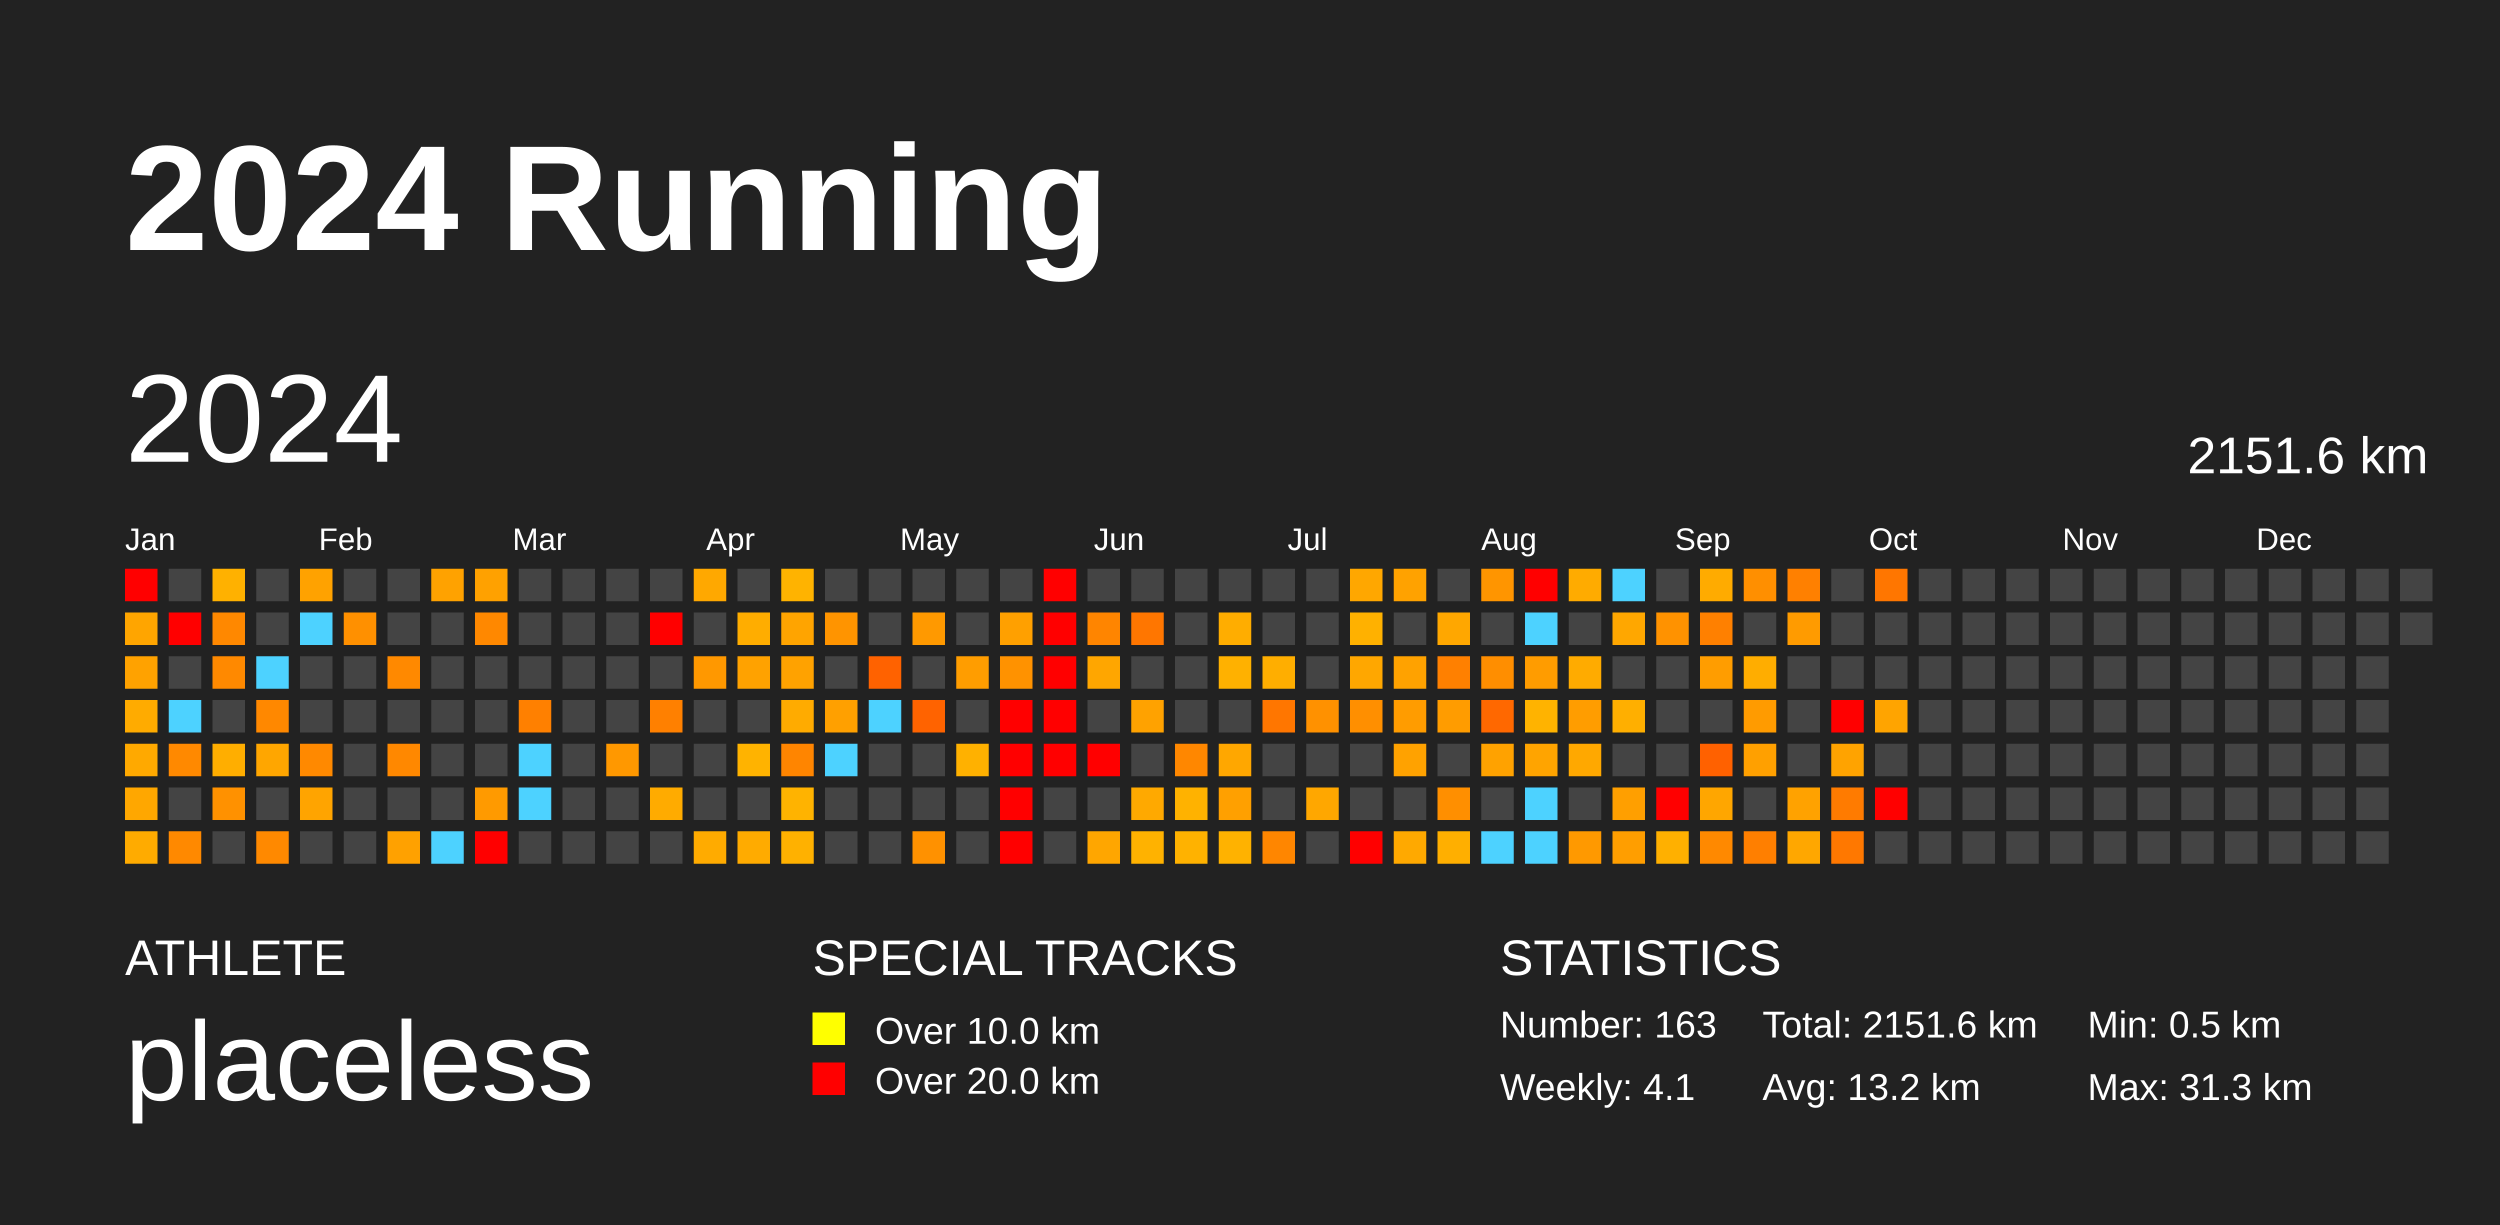
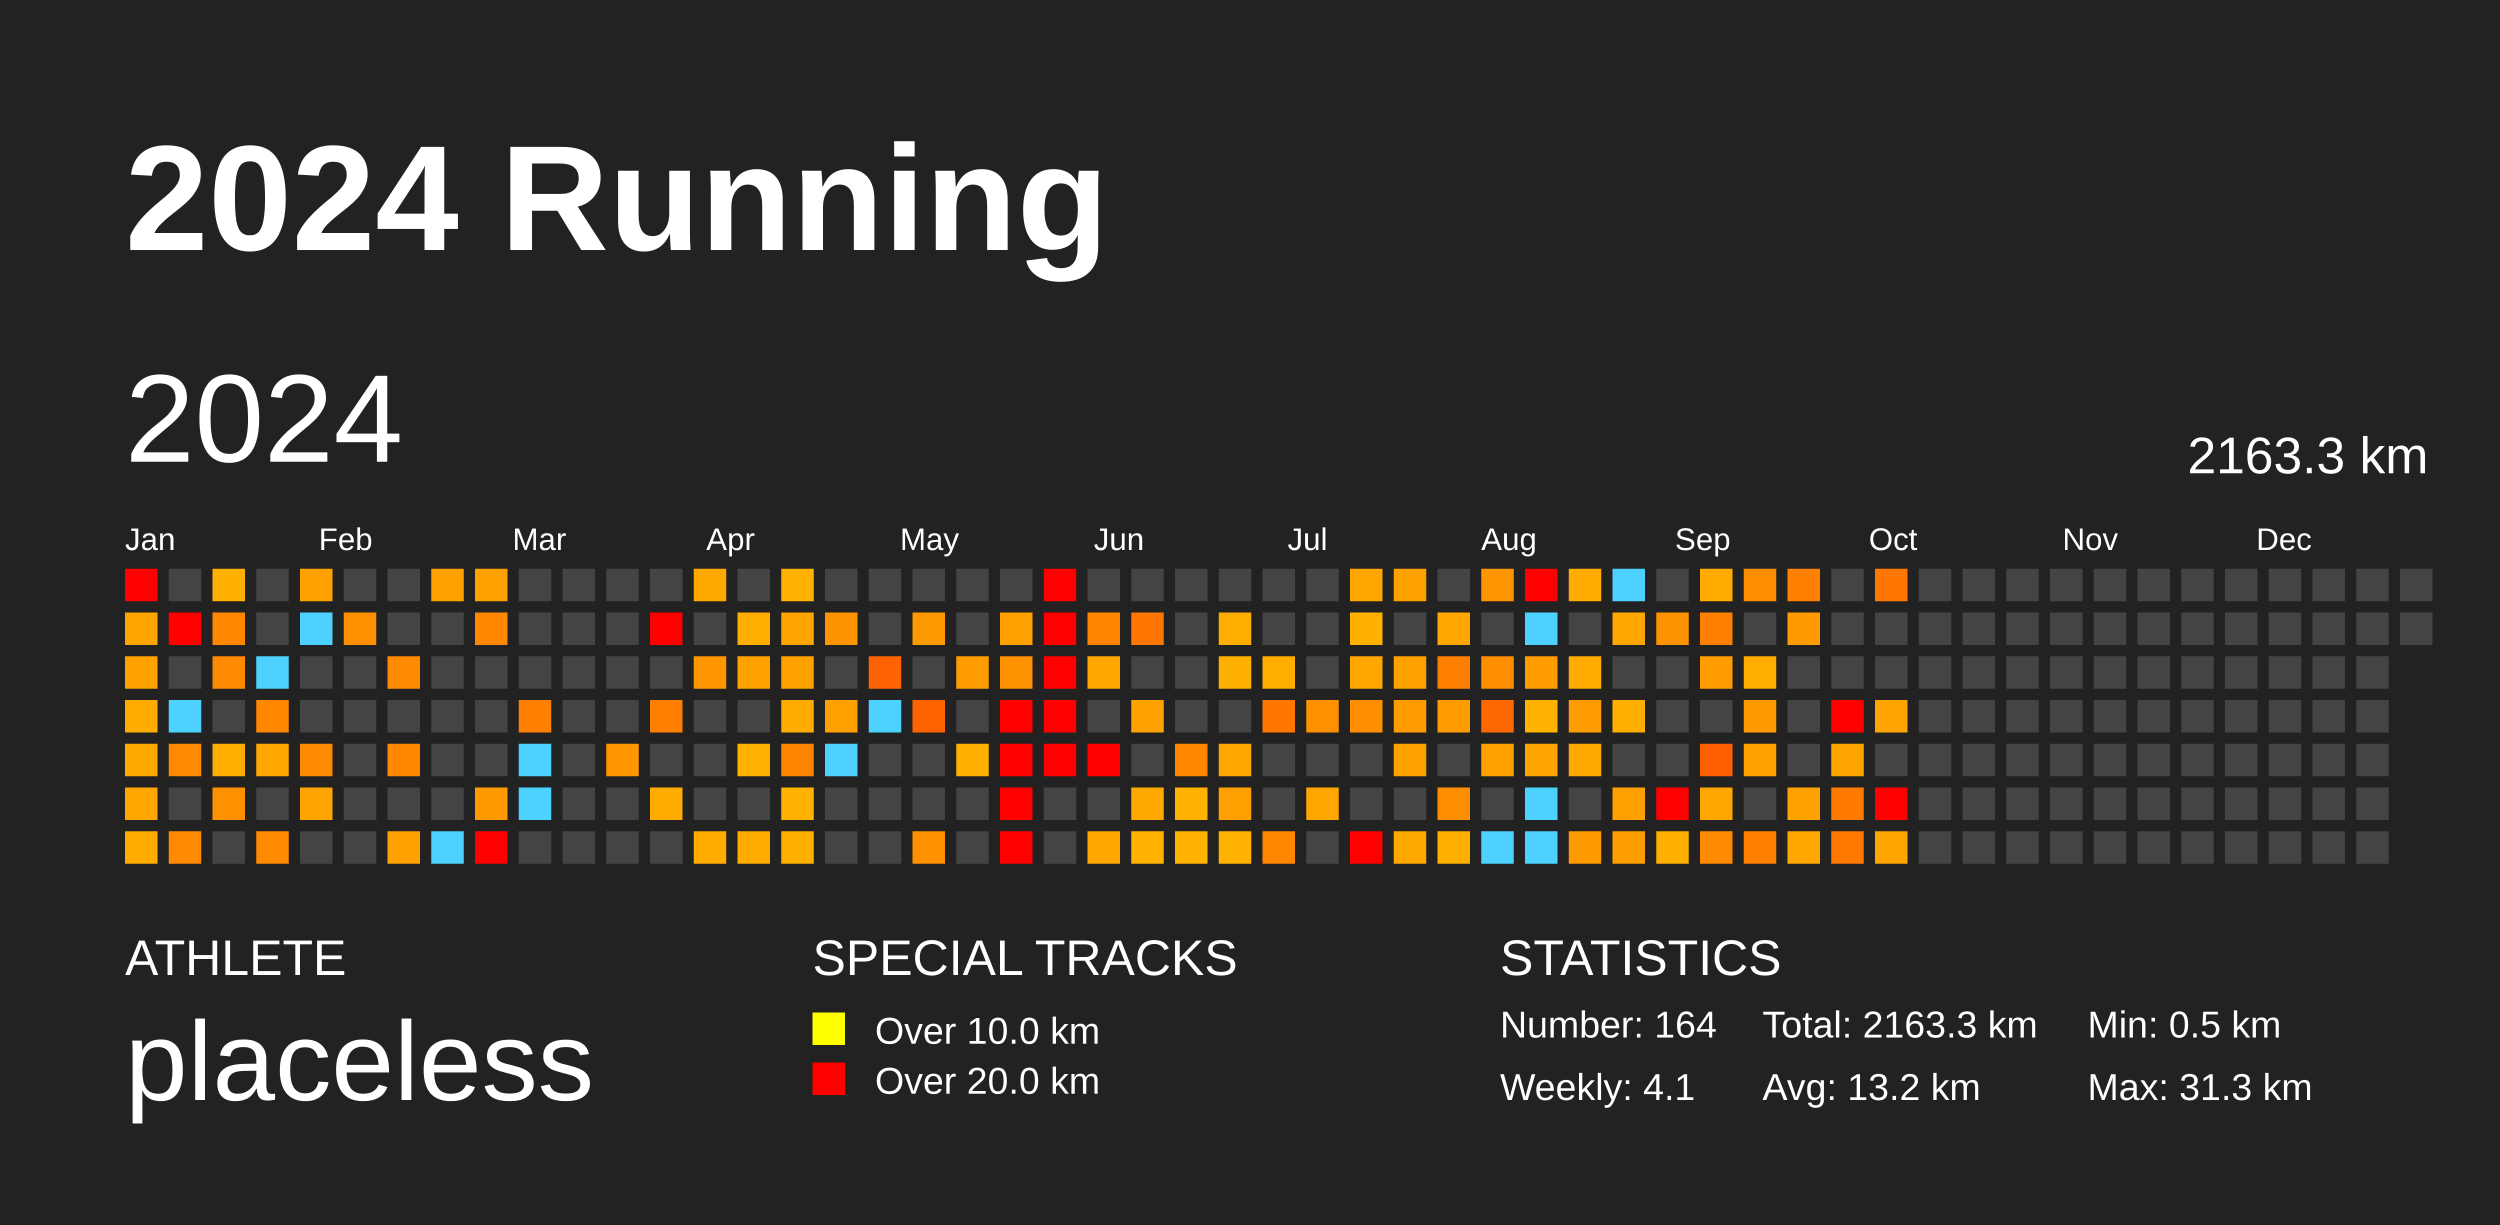
<svg xmlns="http://www.w3.org/2000/svg" baseProfile="full" height="98mm" version="1.1" viewBox="0,0,200,98" width="200mm">
  <defs />
  <rect fill="#222222" height="98" width="200" x="0" y="0" />
  <text fill="#FFFFFF" style="font-size:12px; font-family:Arial; font-weight:bold;" x="10" y="20">2024 Running</text>
  <text fill="#FFFFFF" style="font-size:4px; font-family:Arial" x="10" y="78">ATHLETE</text>
  <text fill="#FFFFFF" style="font-size:9px; font-family:Arial" x="10" y="88">placeless</text>
  <text fill="#FFFFFF" style="font-size:4px; font-family:Arial" x="65" y="78">SPECIAL TRACKS</text>
  <rect fill="yellow" height="2.6" width="2.6" x="65" y="81" />
  <text fill="#FFFFFF" style="font-size:3px; font-family:Arial" x="70" y="83.5">Over 10.0 km</text>
  <rect fill="red" height="2.6" width="2.6" x="65" y="85" />
  <text fill="#FFFFFF" style="font-size:3px; font-family:Arial" x="70" y="87.5">Over 20.0 km</text>
  <text fill="#FFFFFF" style="font-size:4px; font-family:Arial" x="120" y="78">STATISTICS</text>
-   <text fill="#FFFFFF" style="font-size:3px; font-family:Arial" x="120" y="83">Number: 163</text>
+   <text fill="#FFFFFF" style="font-size:3px; font-family:Arial" x="120" y="83">Number: 164</text>
  <text fill="#FFFFFF" style="font-size:3px; font-family:Arial" x="120" y="88">Weekly: 4.1</text>
-   <text fill="#FFFFFF" style="font-size:3px; font-family:Arial" x="141" y="83">Total: 2151.6 km</text>
+   <text fill="#FFFFFF" style="font-size:3px; font-family:Arial" x="141" y="83">Total: 2163.3 km</text>
  <text fill="#FFFFFF" style="font-size:3px; font-family:Arial" x="141" y="88">Avg: 13.2 km</text>
  <text fill="#FFFFFF" style="font-size:3px; font-family:Arial" x="167" y="83">Min: 0.5 km</text>
  <text fill="#FFFFFF" style="font-size:3px; font-family:Arial" x="167" y="88">Max: 31.3 km</text>
  <text dominant-baseline="hanging" fill="#FFFFFF" style="font-size:10.0px; font-family:Arial;" x="10" y="30">2024</text>
-   <text dominant-baseline="hanging" fill="#FFFFFF" style="font-size:4.125px; font-family:Arial;" x="175" y="35">2151.6 km</text>
+   <text dominant-baseline="hanging" fill="#FFFFFF" style="font-size:4.125px; font-family:Arial;" x="175" y="35">2163.3 km</text>
  <text fill="#FFFFFF" style="font-size:2.5px; font-family:Arial" x="10.0" y="44">Jan</text>
  <text fill="#FFFFFF" style="font-size:2.5px; font-family:Arial" x="25.5" y="44">Feb</text>
  <text fill="#FFFFFF" style="font-size:2.5px; font-family:Arial" x="41.0" y="44">Mar</text>
  <text fill="#FFFFFF" style="font-size:2.5px; font-family:Arial" x="56.5" y="44">Apr</text>
  <text fill="#FFFFFF" style="font-size:2.5px; font-family:Arial" x="72.0" y="44">May</text>
  <text fill="#FFFFFF" style="font-size:2.5px; font-family:Arial" x="87.5" y="44">Jun</text>
  <text fill="#FFFFFF" style="font-size:2.5px; font-family:Arial" x="103.0" y="44">Jul</text>
  <text fill="#FFFFFF" style="font-size:2.5px; font-family:Arial" x="118.5" y="44">Aug</text>
  <text fill="#FFFFFF" style="font-size:2.5px; font-family:Arial" x="134.0" y="44">Sep</text>
  <text fill="#FFFFFF" style="font-size:2.5px; font-family:Arial" x="149.5" y="44">Oct</text>
  <text fill="#FFFFFF" style="font-size:2.5px; font-family:Arial" x="165.0" y="44">Nov</text>
  <text fill="#FFFFFF" style="font-size:2.5px; font-family:Arial" x="180.5" y="44">Dec</text>
  <rect fill="red" height="2.6" width="2.6" x="10.0" y="45.5" />
  <rect fill="#ffa500" height="2.6" width="2.6" x="10.0" y="49.0" />
  <rect fill="#ffa200" height="2.6" width="2.6" x="10.0" y="52.5" />
  <rect fill="#ffab00" height="2.6" width="2.6" x="10.0" y="56.0" />
  <rect fill="#ffa900" height="2.6" width="2.6" x="10.0" y="59.5" />
  <rect fill="#ffa700" height="2.6" width="2.6" x="10.0" y="63.0" />
  <rect fill="#ffab00" height="2.6" width="2.6" x="10.0" y="66.5" />
  <rect fill="#444444" height="2.6" width="2.6" x="13.5" y="45.5" />
  <rect fill="red" height="2.6" width="2.6" x="13.5" y="49.0" />
  <rect fill="#444444" height="2.6" width="2.6" x="13.5" y="52.5" />
  <rect fill="#4dd2ff" height="2.6" width="2.6" x="13.5" y="56.0" />
  <rect fill="#ff8900" height="2.6" width="2.6" x="13.5" y="59.5" />
  <rect fill="#444444" height="2.6" width="2.6" x="13.5" y="63.0" />
  <rect fill="#ff8900" height="2.6" width="2.6" x="13.5" y="66.5" />
  <rect fill="#ffb100" height="2.6" width="2.6" x="17.0" y="45.5" />
  <rect fill="#ff8800" height="2.6" width="2.6" x="17.0" y="49.0" />
  <rect fill="#ff8900" height="2.6" width="2.6" x="17.0" y="52.5" />
  <rect fill="#444444" height="2.6" width="2.6" x="17.0" y="56.0" />
  <rect fill="#ffae00" height="2.6" width="2.6" x="17.0" y="59.5" />
  <rect fill="#ff9100" height="2.6" width="2.6" x="17.0" y="63.0" />
  <rect fill="#444444" height="2.6" width="2.6" x="17.0" y="66.5" />
  <rect fill="#444444" height="2.6" width="2.6" x="20.5" y="45.5" />
  <rect fill="#444444" height="2.6" width="2.6" x="20.5" y="49.0" />
  <rect fill="#4dd2ff" height="2.6" width="2.6" x="20.5" y="52.5" />
  <rect fill="#ff8800" height="2.6" width="2.6" x="20.5" y="56.0" />
  <rect fill="#ffa600" height="2.6" width="2.6" x="20.5" y="59.5" />
  <rect fill="#444444" height="2.6" width="2.6" x="20.5" y="63.0" />
  <rect fill="#ff8900" height="2.6" width="2.6" x="20.5" y="66.5" />
  <rect fill="#ffa200" height="2.6" width="2.6" x="24.0" y="45.5" />
  <rect fill="#4dd2ff" height="2.6" width="2.6" x="24.0" y="49.0" />
  <rect fill="#444444" height="2.6" width="2.6" x="24.0" y="52.5" />
  <rect fill="#444444" height="2.6" width="2.6" x="24.0" y="56.0" />
  <rect fill="#ff8900" height="2.6" width="2.6" x="24.0" y="59.5" />
  <rect fill="#ffa400" height="2.6" width="2.6" x="24.0" y="63.0" />
  <rect fill="#444444" height="2.6" width="2.6" x="24.0" y="66.5" />
  <rect fill="#444444" height="2.6" width="2.6" x="27.5" y="45.5" />
  <rect fill="#ff9000" height="2.6" width="2.6" x="27.5" y="49.0" />
  <rect fill="#444444" height="2.6" width="2.6" x="27.5" y="52.5" />
  <rect fill="#444444" height="2.6" width="2.6" x="27.5" y="56.0" />
  <rect fill="#444444" height="2.6" width="2.6" x="27.5" y="59.5" />
  <rect fill="#444444" height="2.6" width="2.6" x="27.5" y="63.0" />
  <rect fill="#444444" height="2.6" width="2.6" x="27.5" y="66.5" />
  <rect fill="#444444" height="2.6" width="2.6" x="31.0" y="45.5" />
  <rect fill="#444444" height="2.6" width="2.6" x="31.0" y="49.0" />
  <rect fill="#ff8900" height="2.6" width="2.6" x="31.0" y="52.5" />
  <rect fill="#444444" height="2.6" width="2.6" x="31.0" y="56.0" />
  <rect fill="#ff8800" height="2.6" width="2.6" x="31.0" y="59.5" />
  <rect fill="#444444" height="2.6" width="2.6" x="31.0" y="63.0" />
  <rect fill="#ffa100" height="2.6" width="2.6" x="31.0" y="66.5" />
  <rect fill="#ffa200" height="2.6" width="2.6" x="34.5" y="45.5" />
  <rect fill="#444444" height="2.6" width="2.6" x="34.5" y="49.0" />
  <rect fill="#444444" height="2.6" width="2.6" x="34.5" y="52.5" />
  <rect fill="#444444" height="2.6" width="2.6" x="34.5" y="56.0" />
  <rect fill="#444444" height="2.6" width="2.6" x="34.5" y="59.5" />
  <rect fill="#444444" height="2.6" width="2.6" x="34.5" y="63.0" />
  <rect fill="#4dd2ff" height="2.6" width="2.6" x="34.5" y="66.5" />
  <rect fill="#ffa100" height="2.6" width="2.6" x="38.0" y="45.5" />
  <rect fill="#ff8800" height="2.6" width="2.6" x="38.0" y="49.0" />
  <rect fill="#444444" height="2.6" width="2.6" x="38.0" y="52.5" />
  <rect fill="#444444" height="2.6" width="2.6" x="38.0" y="56.0" />
  <rect fill="#444444" height="2.6" width="2.6" x="38.0" y="59.5" />
  <rect fill="#ff9a00" height="2.6" width="2.6" x="38.0" y="63.0" />
  <rect fill="red" height="2.6" width="2.6" x="38.0" y="66.5" />
  <rect fill="#444444" height="2.6" width="2.6" x="41.5" y="45.5" />
  <rect fill="#444444" height="2.6" width="2.6" x="41.5" y="49.0" />
  <rect fill="#444444" height="2.6" width="2.6" x="41.5" y="52.5" />
  <rect fill="#ff8000" height="2.6" width="2.6" x="41.5" y="56.0" />
  <rect fill="#4dd2ff" height="2.6" width="2.6" x="41.5" y="59.5" />
  <rect fill="#4dd2ff" height="2.6" width="2.6" x="41.5" y="63.0" />
  <rect fill="#444444" height="2.6" width="2.6" x="41.5" y="66.5" />
  <rect fill="#444444" height="2.6" width="2.6" x="45.0" y="45.5" />
  <rect fill="#444444" height="2.6" width="2.6" x="45.0" y="49.0" />
  <rect fill="#444444" height="2.6" width="2.6" x="45.0" y="52.5" />
  <rect fill="#444444" height="2.6" width="2.6" x="45.0" y="56.0" />
  <rect fill="#444444" height="2.6" width="2.6" x="45.0" y="59.5" />
  <rect fill="#444444" height="2.6" width="2.6" x="45.0" y="63.0" />
  <rect fill="#444444" height="2.6" width="2.6" x="45.0" y="66.5" />
  <rect fill="#444444" height="2.6" width="2.6" x="48.5" y="45.5" />
  <rect fill="#444444" height="2.6" width="2.6" x="48.5" y="49.0" />
  <rect fill="#444444" height="2.6" width="2.6" x="48.5" y="52.5" />
  <rect fill="#444444" height="2.6" width="2.6" x="48.5" y="56.0" />
  <rect fill="#ff9800" height="2.6" width="2.6" x="48.5" y="59.5" />
  <rect fill="#444444" height="2.6" width="2.6" x="48.5" y="63.0" />
  <rect fill="#444444" height="2.6" width="2.6" x="48.5" y="66.5" />
  <rect fill="#444444" height="2.6" width="2.6" x="52.0" y="45.5" />
  <rect fill="red" height="2.6" width="2.6" x="52.0" y="49.0" />
  <rect fill="#444444" height="2.6" width="2.6" x="52.0" y="52.5" />
  <rect fill="#ff8000" height="2.6" width="2.6" x="52.0" y="56.0" />
  <rect fill="#444444" height="2.6" width="2.6" x="52.0" y="59.5" />
  <rect fill="#ffab00" height="2.6" width="2.6" x="52.0" y="63.0" />
  <rect fill="#444444" height="2.6" width="2.6" x="52.0" y="66.5" />
  <rect fill="#ffa800" height="2.6" width="2.6" x="55.5" y="45.5" />
  <rect fill="#444444" height="2.6" width="2.6" x="55.5" y="49.0" />
  <rect fill="#ff9800" height="2.6" width="2.6" x="55.5" y="52.5" />
  <rect fill="#444444" height="2.6" width="2.6" x="55.5" y="56.0" />
  <rect fill="#444444" height="2.6" width="2.6" x="55.5" y="59.5" />
  <rect fill="#444444" height="2.6" width="2.6" x="55.5" y="63.0" />
  <rect fill="#ffab00" height="2.6" width="2.6" x="55.5" y="66.5" />
  <rect fill="#444444" height="2.6" width="2.6" x="59.0" y="45.5" />
  <rect fill="#ffad00" height="2.6" width="2.6" x="59.0" y="49.0" />
  <rect fill="#ffa200" height="2.6" width="2.6" x="59.0" y="52.5" />
  <rect fill="#444444" height="2.6" width="2.6" x="59.0" y="56.0" />
  <rect fill="#ffb300" height="2.6" width="2.6" x="59.0" y="59.5" />
  <rect fill="#444444" height="2.6" width="2.6" x="59.0" y="63.0" />
  <rect fill="#ffab00" height="2.6" width="2.6" x="59.0" y="66.5" />
  <rect fill="#ffb300" height="2.6" width="2.6" x="62.5" y="45.5" />
  <rect fill="#ffa400" height="2.6" width="2.6" x="62.5" y="49.0" />
  <rect fill="#ffa200" height="2.6" width="2.6" x="62.5" y="52.5" />
  <rect fill="#ffab00" height="2.6" width="2.6" x="62.5" y="56.0" />
  <rect fill="#ff8500" height="2.6" width="2.6" x="62.5" y="59.5" />
  <rect fill="#ffb300" height="2.6" width="2.6" x="62.5" y="63.0" />
  <rect fill="#ffb100" height="2.6" width="2.6" x="62.5" y="66.5" />
  <rect fill="#444444" height="2.6" width="2.6" x="66.0" y="45.5" />
  <rect fill="#ff9400" height="2.6" width="2.6" x="66.0" y="49.0" />
  <rect fill="#444444" height="2.6" width="2.6" x="66.0" y="52.5" />
  <rect fill="#ffa000" height="2.6" width="2.6" x="66.0" y="56.0" />
  <rect fill="#4dd2ff" height="2.6" width="2.6" x="66.0" y="59.5" />
  <rect fill="#444444" height="2.6" width="2.6" x="66.0" y="63.0" />
  <rect fill="#444444" height="2.6" width="2.6" x="66.0" y="66.5" />
  <rect fill="#444444" height="2.6" width="2.6" x="69.5" y="45.5" />
  <rect fill="#444444" height="2.6" width="2.6" x="69.5" y="49.0" />
  <rect fill="#ff6200" height="2.6" width="2.6" x="69.5" y="52.5" />
  <rect fill="#4dd2ff" height="2.6" width="2.6" x="69.5" y="56.0" />
  <rect fill="#444444" height="2.6" width="2.6" x="69.5" y="59.5" />
  <rect fill="#444444" height="2.6" width="2.6" x="69.5" y="63.0" />
  <rect fill="#444444" height="2.6" width="2.6" x="69.5" y="66.5" />
  <rect fill="#444444" height="2.6" width="2.6" x="73.0" y="45.5" />
  <rect fill="#ff9900" height="2.6" width="2.6" x="73.0" y="49.0" />
  <rect fill="#444444" height="2.6" width="2.6" x="73.0" y="52.5" />
  <rect fill="#ff6300" height="2.6" width="2.6" x="73.0" y="56.0" />
  <rect fill="#444444" height="2.6" width="2.6" x="73.0" y="59.5" />
  <rect fill="#444444" height="2.6" width="2.6" x="73.0" y="63.0" />
  <rect fill="#ff9100" height="2.6" width="2.6" x="73.0" y="66.5" />
  <rect fill="#444444" height="2.6" width="2.6" x="76.5" y="45.5" />
  <rect fill="#444444" height="2.6" width="2.6" x="76.5" y="49.0" />
  <rect fill="#ff9d00" height="2.6" width="2.6" x="76.5" y="52.5" />
  <rect fill="#444444" height="2.6" width="2.6" x="76.5" y="56.0" />
  <rect fill="#ffb100" height="2.6" width="2.6" x="76.5" y="59.5" />
  <rect fill="#444444" height="2.6" width="2.6" x="76.5" y="63.0" />
  <rect fill="#444444" height="2.6" width="2.6" x="76.5" y="66.5" />
  <rect fill="#444444" height="2.6" width="2.6" x="80.0" y="45.5" />
  <rect fill="#ffa000" height="2.6" width="2.6" x="80.0" y="49.0" />
  <rect fill="#ff9200" height="2.6" width="2.6" x="80.0" y="52.5" />
  <rect fill="red" height="2.6" width="2.6" x="80.0" y="56.0" />
  <rect fill="red" height="2.6" width="2.6" x="80.0" y="59.5" />
  <rect fill="red" height="2.6" width="2.6" x="80.0" y="63.0" />
  <rect fill="red" height="2.6" width="2.6" x="80.0" y="66.5" />
  <rect fill="red" height="2.6" width="2.6" x="83.5" y="45.5" />
  <rect fill="red" height="2.6" width="2.6" x="83.5" y="49.0" />
  <rect fill="red" height="2.6" width="2.6" x="83.5" y="52.5" />
  <rect fill="red" height="2.6" width="2.6" x="83.5" y="56.0" />
  <rect fill="red" height="2.6" width="2.6" x="83.5" y="59.5" />
  <rect fill="#444444" height="2.6" width="2.6" x="83.5" y="63.0" />
  <rect fill="#444444" height="2.6" width="2.6" x="83.5" y="66.5" />
  <rect fill="#444444" height="2.6" width="2.6" x="87.0" y="45.5" />
  <rect fill="#ff8500" height="2.6" width="2.6" x="87.0" y="49.0" />
  <rect fill="#ffa600" height="2.6" width="2.6" x="87.0" y="52.5" />
  <rect fill="#444444" height="2.6" width="2.6" x="87.0" y="56.0" />
  <rect fill="red" height="2.6" width="2.6" x="87.0" y="59.5" />
  <rect fill="#444444" height="2.6" width="2.6" x="87.0" y="63.0" />
  <rect fill="#ffa600" height="2.6" width="2.6" x="87.0" y="66.5" />
  <rect fill="#444444" height="2.6" width="2.6" x="90.5" y="45.5" />
  <rect fill="#ff7600" height="2.6" width="2.6" x="90.5" y="49.0" />
  <rect fill="#444444" height="2.6" width="2.6" x="90.5" y="52.5" />
  <rect fill="#ffa200" height="2.6" width="2.6" x="90.5" y="56.0" />
  <rect fill="#444444" height="2.6" width="2.6" x="90.5" y="59.5" />
  <rect fill="#ffa900" height="2.6" width="2.6" x="90.5" y="63.0" />
  <rect fill="#ffb200" height="2.6" width="2.6" x="90.5" y="66.5" />
  <rect fill="#444444" height="2.6" width="2.6" x="94.0" y="45.5" />
  <rect fill="#444444" height="2.6" width="2.6" x="94.0" y="49.0" />
  <rect fill="#444444" height="2.6" width="2.6" x="94.0" y="52.5" />
  <rect fill="#444444" height="2.6" width="2.6" x="94.0" y="56.0" />
  <rect fill="#ff8700" height="2.6" width="2.6" x="94.0" y="59.5" />
  <rect fill="#ffb200" height="2.6" width="2.6" x="94.0" y="63.0" />
  <rect fill="#ffb200" height="2.6" width="2.6" x="94.0" y="66.5" />
  <rect fill="#444444" height="2.6" width="2.6" x="97.5" y="45.5" />
  <rect fill="#ffad00" height="2.6" width="2.6" x="97.5" y="49.0" />
  <rect fill="#ffb100" height="2.6" width="2.6" x="97.5" y="52.5" />
  <rect fill="#444444" height="2.6" width="2.6" x="97.5" y="56.0" />
  <rect fill="#ffa700" height="2.6" width="2.6" x="97.5" y="59.5" />
  <rect fill="#ffa000" height="2.6" width="2.6" x="97.5" y="63.0" />
  <rect fill="#ffb200" height="2.6" width="2.6" x="97.5" y="66.5" />
  <rect fill="#444444" height="2.6" width="2.6" x="101.0" y="45.5" />
  <rect fill="#444444" height="2.6" width="2.6" x="101.0" y="49.0" />
  <rect fill="#ffae00" height="2.6" width="2.6" x="101.0" y="52.5" />
  <rect fill="#ff7600" height="2.6" width="2.6" x="101.0" y="56.0" />
  <rect fill="#444444" height="2.6" width="2.6" x="101.0" y="59.5" />
  <rect fill="#444444" height="2.6" width="2.6" x="101.0" y="63.0" />
  <rect fill="#ff8600" height="2.6" width="2.6" x="101.0" y="66.5" />
  <rect fill="#444444" height="2.6" width="2.6" x="104.5" y="45.5" />
  <rect fill="#444444" height="2.6" width="2.6" x="104.5" y="49.0" />
  <rect fill="#444444" height="2.6" width="2.6" x="104.5" y="52.5" />
  <rect fill="#ff9100" height="2.6" width="2.6" x="104.5" y="56.0" />
  <rect fill="#444444" height="2.6" width="2.6" x="104.5" y="59.5" />
  <rect fill="#ffa700" height="2.6" width="2.6" x="104.5" y="63.0" />
  <rect fill="#444444" height="2.6" width="2.6" x="104.5" y="66.5" />
  <rect fill="#ffa700" height="2.6" width="2.6" x="108.0" y="45.5" />
  <rect fill="#ffb100" height="2.6" width="2.6" x="108.0" y="49.0" />
  <rect fill="#ffa700" height="2.6" width="2.6" x="108.0" y="52.5" />
  <rect fill="#ff8f00" height="2.6" width="2.6" x="108.0" y="56.0" />
  <rect fill="#444444" height="2.6" width="2.6" x="108.0" y="59.5" />
  <rect fill="#444444" height="2.6" width="2.6" x="108.0" y="63.0" />
  <rect fill="red" height="2.6" width="2.6" x="108.0" y="66.5" />
  <rect fill="#ffa200" height="2.6" width="2.6" x="111.5" y="45.5" />
  <rect fill="#444444" height="2.6" width="2.6" x="111.5" y="49.0" />
  <rect fill="#ffa200" height="2.6" width="2.6" x="111.5" y="52.5" />
  <rect fill="#ff9c00" height="2.6" width="2.6" x="111.5" y="56.0" />
  <rect fill="#ffa200" height="2.6" width="2.6" x="111.5" y="59.5" />
  <rect fill="#444444" height="2.6" width="2.6" x="111.5" y="63.0" />
  <rect fill="#ffa900" height="2.6" width="2.6" x="111.5" y="66.5" />
  <rect fill="#444444" height="2.6" width="2.6" x="115.0" y="45.5" />
  <rect fill="#ffa700" height="2.6" width="2.6" x="115.0" y="49.0" />
  <rect fill="#ff8000" height="2.6" width="2.6" x="115.0" y="52.5" />
  <rect fill="#ff9c00" height="2.6" width="2.6" x="115.0" y="56.0" />
  <rect fill="#444444" height="2.6" width="2.6" x="115.0" y="59.5" />
  <rect fill="#ff8f00" height="2.6" width="2.6" x="115.0" y="63.0" />
  <rect fill="#ffaf00" height="2.6" width="2.6" x="115.0" y="66.5" />
  <rect fill="#ff9500" height="2.6" width="2.6" x="118.5" y="45.5" />
  <rect fill="#444444" height="2.6" width="2.6" x="118.5" y="49.0" />
  <rect fill="#ff8e00" height="2.6" width="2.6" x="118.5" y="52.5" />
  <rect fill="#ff6800" height="2.6" width="2.6" x="118.5" y="56.0" />
  <rect fill="#ffa200" height="2.6" width="2.6" x="118.5" y="59.5" />
  <rect fill="#444444" height="2.6" width="2.6" x="118.5" y="63.0" />
  <rect fill="#4dd2ff" height="2.6" width="2.6" x="118.5" y="66.5" />
  <rect fill="red" height="2.6" width="2.6" x="122.0" y="45.5" />
  <rect fill="#4dd2ff" height="2.6" width="2.6" x="122.0" y="49.0" />
  <rect fill="#ff9c00" height="2.6" width="2.6" x="122.0" y="52.5" />
  <rect fill="#ffb300" height="2.6" width="2.6" x="122.0" y="56.0" />
  <rect fill="#ffa400" height="2.6" width="2.6" x="122.0" y="59.5" />
  <rect fill="#4dd2ff" height="2.6" width="2.6" x="122.0" y="63.0" />
  <rect fill="#4dd2ff" height="2.6" width="2.6" x="122.0" y="66.5" />
  <rect fill="#ffab00" height="2.6" width="2.6" x="125.5" y="45.5" />
  <rect fill="#444444" height="2.6" width="2.6" x="125.5" y="49.0" />
  <rect fill="#ffab00" height="2.6" width="2.6" x="125.5" y="52.5" />
  <rect fill="#ff9d00" height="2.6" width="2.6" x="125.5" y="56.0" />
  <rect fill="#ffa800" height="2.6" width="2.6" x="125.5" y="59.5" />
  <rect fill="#444444" height="2.6" width="2.6" x="125.5" y="63.0" />
  <rect fill="#ff9900" height="2.6" width="2.6" x="125.5" y="66.5" />
  <rect fill="#4dd2ff" height="2.6" width="2.6" x="129.0" y="45.5" />
  <rect fill="#ffa700" height="2.6" width="2.6" x="129.0" y="49.0" />
  <rect fill="#444444" height="2.6" width="2.6" x="129.0" y="52.5" />
  <rect fill="#ffaf00" height="2.6" width="2.6" x="129.0" y="56.0" />
  <rect fill="#444444" height="2.6" width="2.6" x="129.0" y="59.5" />
  <rect fill="#ff9f00" height="2.6" width="2.6" x="129.0" y="63.0" />
  <rect fill="#ff9e00" height="2.6" width="2.6" x="129.0" y="66.5" />
  <rect fill="#444444" height="2.6" width="2.6" x="132.5" y="45.5" />
  <rect fill="#ff9200" height="2.6" width="2.6" x="132.5" y="49.0" />
  <rect fill="#444444" height="2.6" width="2.6" x="132.5" y="52.5" />
  <rect fill="#444444" height="2.6" width="2.6" x="132.5" y="56.0" />
  <rect fill="#444444" height="2.6" width="2.6" x="132.5" y="59.5" />
  <rect fill="red" height="2.6" width="2.6" x="132.5" y="63.0" />
  <rect fill="#ffb000" height="2.6" width="2.6" x="132.5" y="66.5" />
  <rect fill="#ffab00" height="2.6" width="2.6" x="136.0" y="45.5" />
  <rect fill="#ff8000" height="2.6" width="2.6" x="136.0" y="49.0" />
  <rect fill="#ff9d00" height="2.6" width="2.6" x="136.0" y="52.5" />
  <rect fill="#444444" height="2.6" width="2.6" x="136.0" y="56.0" />
  <rect fill="#ff6100" height="2.6" width="2.6" x="136.0" y="59.5" />
  <rect fill="#ffa600" height="2.6" width="2.6" x="136.0" y="63.0" />
  <rect fill="#ff8900" height="2.6" width="2.6" x="136.0" y="66.5" />
  <rect fill="#ff8f00" height="2.6" width="2.6" x="139.5" y="45.5" />
  <rect fill="#444444" height="2.6" width="2.6" x="139.5" y="49.0" />
  <rect fill="#ffad00" height="2.6" width="2.6" x="139.5" y="52.5" />
  <rect fill="#ff9b00" height="2.6" width="2.6" x="139.5" y="56.0" />
  <rect fill="#ffa000" height="2.6" width="2.6" x="139.5" y="59.5" />
  <rect fill="#444444" height="2.6" width="2.6" x="139.5" y="63.0" />
  <rect fill="#ff7f00" height="2.6" width="2.6" x="139.5" y="66.5" />
  <rect fill="#ff8000" height="2.6" width="2.6" x="143.0" y="45.5" />
  <rect fill="#ff9b00" height="2.6" width="2.6" x="143.0" y="49.0" />
  <rect fill="#444444" height="2.6" width="2.6" x="143.0" y="52.5" />
  <rect fill="#444444" height="2.6" width="2.6" x="143.0" y="56.0" />
  <rect fill="#444444" height="2.6" width="2.6" x="143.0" y="59.5" />
  <rect fill="#ffa200" height="2.6" width="2.6" x="143.0" y="63.0" />
  <rect fill="#ffa700" height="2.6" width="2.6" x="143.0" y="66.5" />
  <rect fill="#444444" height="2.6" width="2.6" x="146.5" y="45.5" />
  <rect fill="#444444" height="2.6" width="2.6" x="146.5" y="49.0" />
  <rect fill="#444444" height="2.6" width="2.6" x="146.5" y="52.5" />
  <rect fill="red" height="2.6" width="2.6" x="146.5" y="56.0" />
  <rect fill="#ffa300" height="2.6" width="2.6" x="146.5" y="59.5" />
  <rect fill="#ff7b00" height="2.6" width="2.6" x="146.5" y="63.0" />
  <rect fill="#ff7800" height="2.6" width="2.6" x="146.5" y="66.5" />
  <rect fill="#ff7600" height="2.6" width="2.6" x="150.0" y="45.5" />
  <rect fill="#444444" height="2.6" width="2.6" x="150.0" y="49.0" />
  <rect fill="#444444" height="2.6" width="2.6" x="150.0" y="52.5" />
  <rect fill="#ffa400" height="2.6" width="2.6" x="150.0" y="56.0" />
  <rect fill="#444444" height="2.6" width="2.6" x="150.0" y="59.5" />
  <rect fill="red" height="2.6" width="2.6" x="150.0" y="63.0" />
-   <rect fill="#444444" height="2.6" width="2.6" x="150.0" y="66.5" />
+   <rect fill="#ffa500" height="2.6" width="2.6" x="150.0" y="66.5" />
  <rect fill="#444444" height="2.6" width="2.6" x="153.5" y="45.5" />
  <rect fill="#444444" height="2.6" width="2.6" x="153.5" y="49.0" />
  <rect fill="#444444" height="2.6" width="2.6" x="153.5" y="52.5" />
  <rect fill="#444444" height="2.6" width="2.6" x="153.5" y="56.0" />
  <rect fill="#444444" height="2.6" width="2.6" x="153.5" y="59.5" />
  <rect fill="#444444" height="2.6" width="2.6" x="153.5" y="63.0" />
  <rect fill="#444444" height="2.6" width="2.6" x="153.5" y="66.5" />
  <rect fill="#444444" height="2.6" width="2.6" x="157.0" y="45.5" />
  <rect fill="#444444" height="2.6" width="2.6" x="157.0" y="49.0" />
  <rect fill="#444444" height="2.6" width="2.6" x="157.0" y="52.5" />
  <rect fill="#444444" height="2.6" width="2.6" x="157.0" y="56.0" />
  <rect fill="#444444" height="2.6" width="2.6" x="157.0" y="59.5" />
  <rect fill="#444444" height="2.6" width="2.6" x="157.0" y="63.0" />
  <rect fill="#444444" height="2.6" width="2.6" x="157.0" y="66.5" />
  <rect fill="#444444" height="2.6" width="2.6" x="160.5" y="45.5" />
  <rect fill="#444444" height="2.6" width="2.6" x="160.5" y="49.0" />
  <rect fill="#444444" height="2.6" width="2.6" x="160.5" y="52.5" />
  <rect fill="#444444" height="2.6" width="2.6" x="160.5" y="56.0" />
  <rect fill="#444444" height="2.6" width="2.6" x="160.5" y="59.5" />
  <rect fill="#444444" height="2.6" width="2.6" x="160.5" y="63.0" />
  <rect fill="#444444" height="2.6" width="2.6" x="160.5" y="66.5" />
  <rect fill="#444444" height="2.6" width="2.6" x="164.0" y="45.5" />
  <rect fill="#444444" height="2.6" width="2.6" x="164.0" y="49.0" />
  <rect fill="#444444" height="2.6" width="2.6" x="164.0" y="52.5" />
  <rect fill="#444444" height="2.6" width="2.6" x="164.0" y="56.0" />
  <rect fill="#444444" height="2.6" width="2.6" x="164.0" y="59.5" />
  <rect fill="#444444" height="2.6" width="2.6" x="164.0" y="63.0" />
  <rect fill="#444444" height="2.6" width="2.6" x="164.0" y="66.5" />
  <rect fill="#444444" height="2.6" width="2.6" x="167.5" y="45.5" />
  <rect fill="#444444" height="2.6" width="2.6" x="167.5" y="49.0" />
  <rect fill="#444444" height="2.6" width="2.6" x="167.5" y="52.5" />
  <rect fill="#444444" height="2.6" width="2.6" x="167.5" y="56.0" />
  <rect fill="#444444" height="2.6" width="2.6" x="167.5" y="59.5" />
  <rect fill="#444444" height="2.6" width="2.6" x="167.5" y="63.0" />
  <rect fill="#444444" height="2.6" width="2.6" x="167.5" y="66.5" />
  <rect fill="#444444" height="2.6" width="2.6" x="171.0" y="45.5" />
  <rect fill="#444444" height="2.6" width="2.6" x="171.0" y="49.0" />
  <rect fill="#444444" height="2.6" width="2.6" x="171.0" y="52.5" />
  <rect fill="#444444" height="2.6" width="2.6" x="171.0" y="56.0" />
  <rect fill="#444444" height="2.6" width="2.6" x="171.0" y="59.5" />
  <rect fill="#444444" height="2.6" width="2.6" x="171.0" y="63.0" />
  <rect fill="#444444" height="2.6" width="2.6" x="171.0" y="66.5" />
  <rect fill="#444444" height="2.6" width="2.6" x="174.5" y="45.5" />
  <rect fill="#444444" height="2.6" width="2.6" x="174.5" y="49.0" />
  <rect fill="#444444" height="2.6" width="2.6" x="174.5" y="52.5" />
  <rect fill="#444444" height="2.6" width="2.6" x="174.5" y="56.0" />
  <rect fill="#444444" height="2.6" width="2.6" x="174.5" y="59.5" />
  <rect fill="#444444" height="2.6" width="2.6" x="174.5" y="63.0" />
  <rect fill="#444444" height="2.6" width="2.6" x="174.5" y="66.5" />
  <rect fill="#444444" height="2.6" width="2.6" x="178.0" y="45.5" />
  <rect fill="#444444" height="2.6" width="2.6" x="178.0" y="49.0" />
  <rect fill="#444444" height="2.6" width="2.6" x="178.0" y="52.5" />
  <rect fill="#444444" height="2.6" width="2.6" x="178.0" y="56.0" />
  <rect fill="#444444" height="2.6" width="2.6" x="178.0" y="59.5" />
  <rect fill="#444444" height="2.6" width="2.6" x="178.0" y="63.0" />
  <rect fill="#444444" height="2.6" width="2.6" x="178.0" y="66.5" />
  <rect fill="#444444" height="2.6" width="2.6" x="181.5" y="45.5" />
  <rect fill="#444444" height="2.6" width="2.6" x="181.5" y="49.0" />
  <rect fill="#444444" height="2.6" width="2.6" x="181.5" y="52.5" />
  <rect fill="#444444" height="2.6" width="2.6" x="181.5" y="56.0" />
  <rect fill="#444444" height="2.6" width="2.6" x="181.5" y="59.5" />
  <rect fill="#444444" height="2.6" width="2.6" x="181.5" y="63.0" />
  <rect fill="#444444" height="2.6" width="2.6" x="181.5" y="66.5" />
  <rect fill="#444444" height="2.6" width="2.6" x="185.0" y="45.5" />
  <rect fill="#444444" height="2.6" width="2.6" x="185.0" y="49.0" />
  <rect fill="#444444" height="2.6" width="2.6" x="185.0" y="52.5" />
  <rect fill="#444444" height="2.6" width="2.6" x="185.0" y="56.0" />
  <rect fill="#444444" height="2.6" width="2.6" x="185.0" y="59.5" />
  <rect fill="#444444" height="2.6" width="2.6" x="185.0" y="63.0" />
  <rect fill="#444444" height="2.6" width="2.6" x="185.0" y="66.5" />
  <rect fill="#444444" height="2.6" width="2.6" x="188.5" y="45.5" />
  <rect fill="#444444" height="2.6" width="2.6" x="188.5" y="49.0" />
  <rect fill="#444444" height="2.6" width="2.6" x="188.5" y="52.5" />
  <rect fill="#444444" height="2.6" width="2.6" x="188.5" y="56.0" />
  <rect fill="#444444" height="2.6" width="2.6" x="188.5" y="59.5" />
  <rect fill="#444444" height="2.6" width="2.6" x="188.5" y="63.0" />
  <rect fill="#444444" height="2.6" width="2.6" x="188.5" y="66.5" />
  <rect fill="#444444" height="2.6" width="2.6" x="192.0" y="45.5" />
  <rect fill="#444444" height="2.6" width="2.6" x="192.0" y="49.0" />
</svg>
